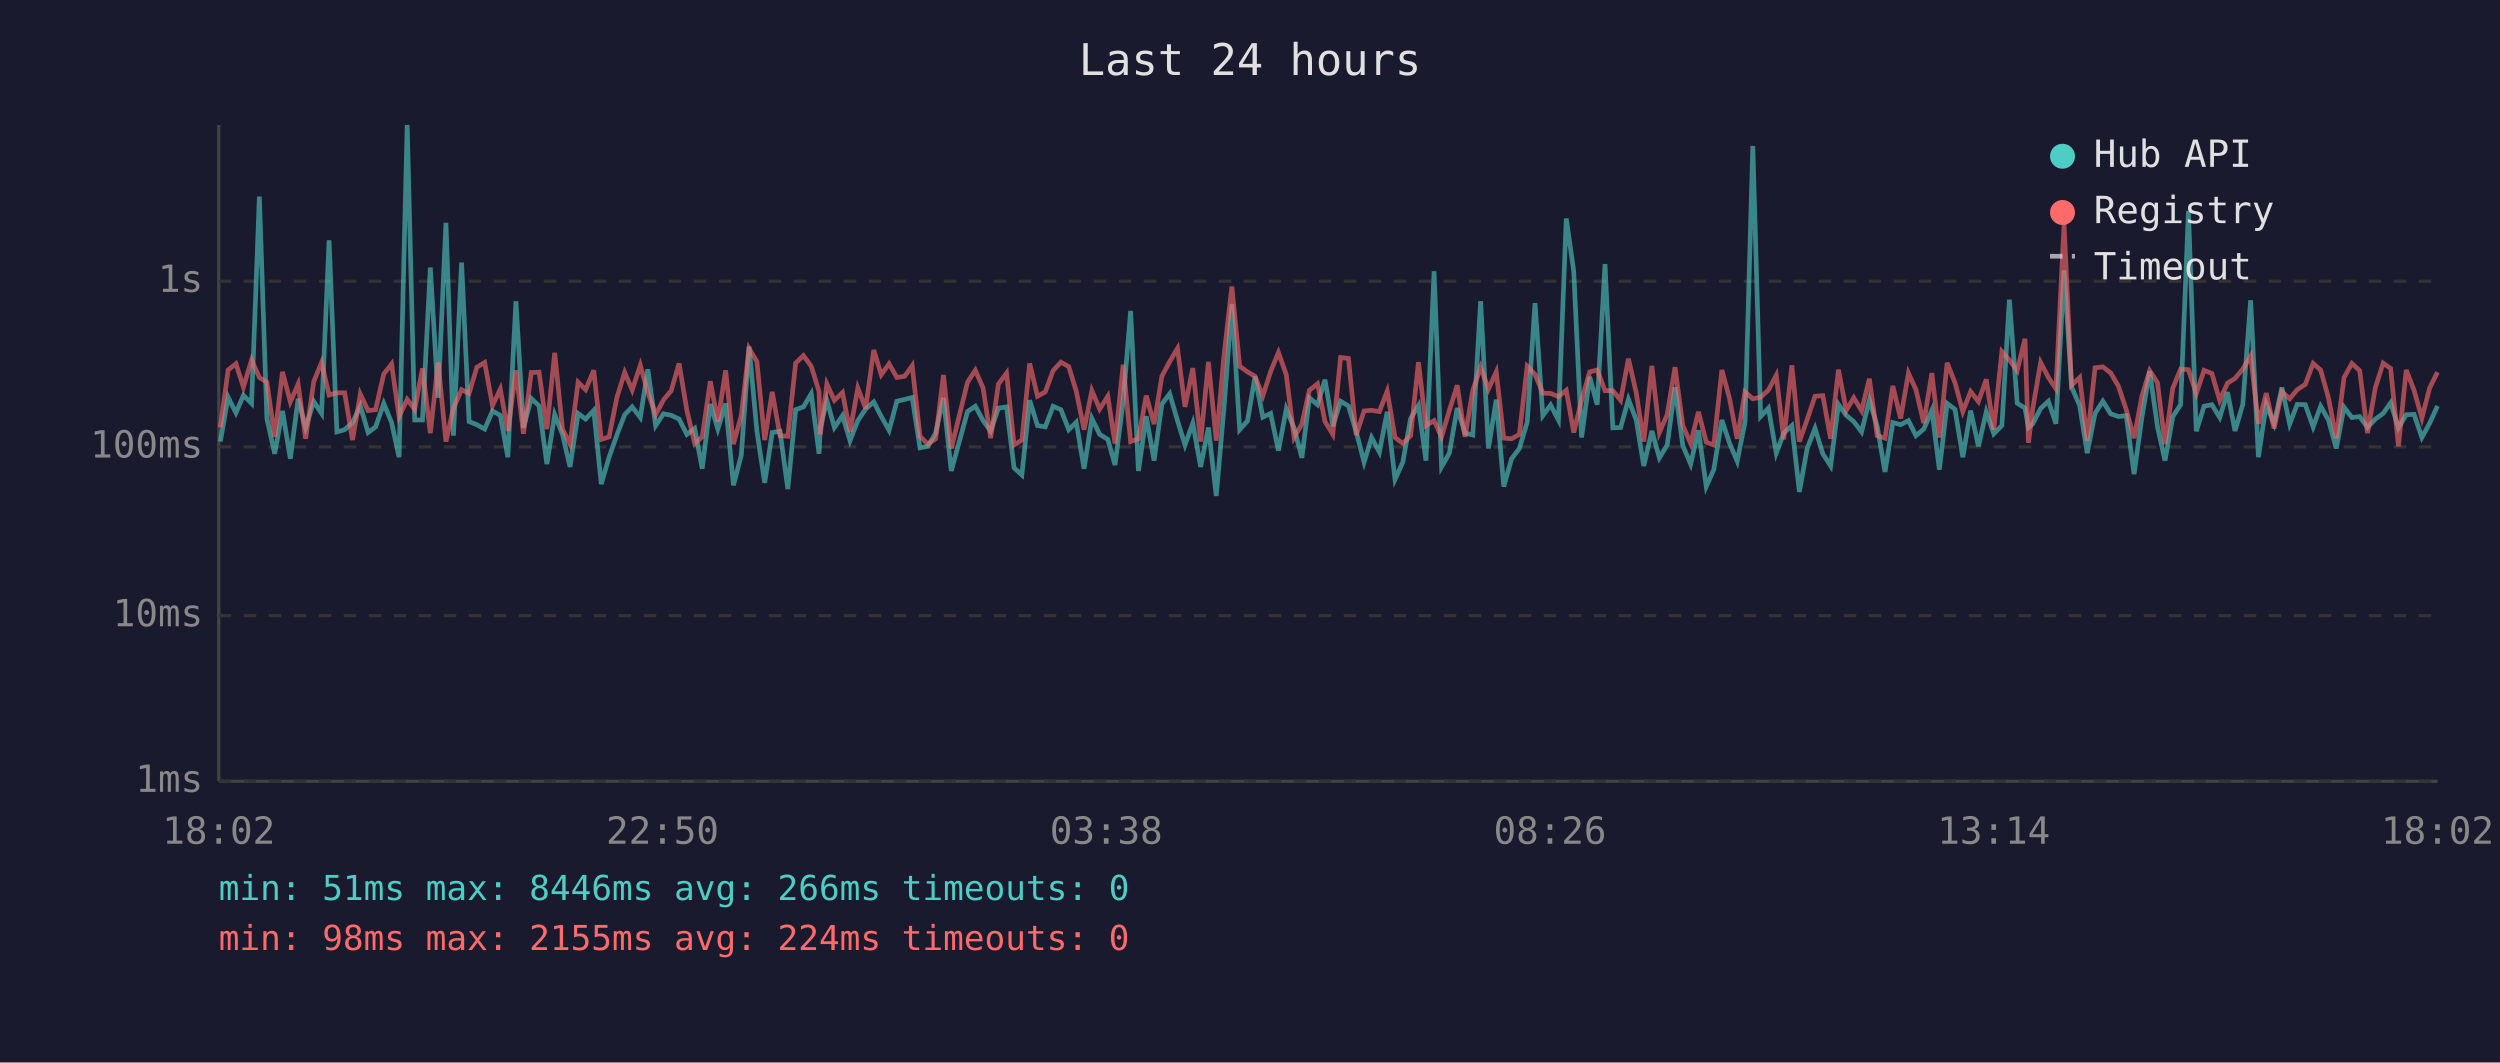
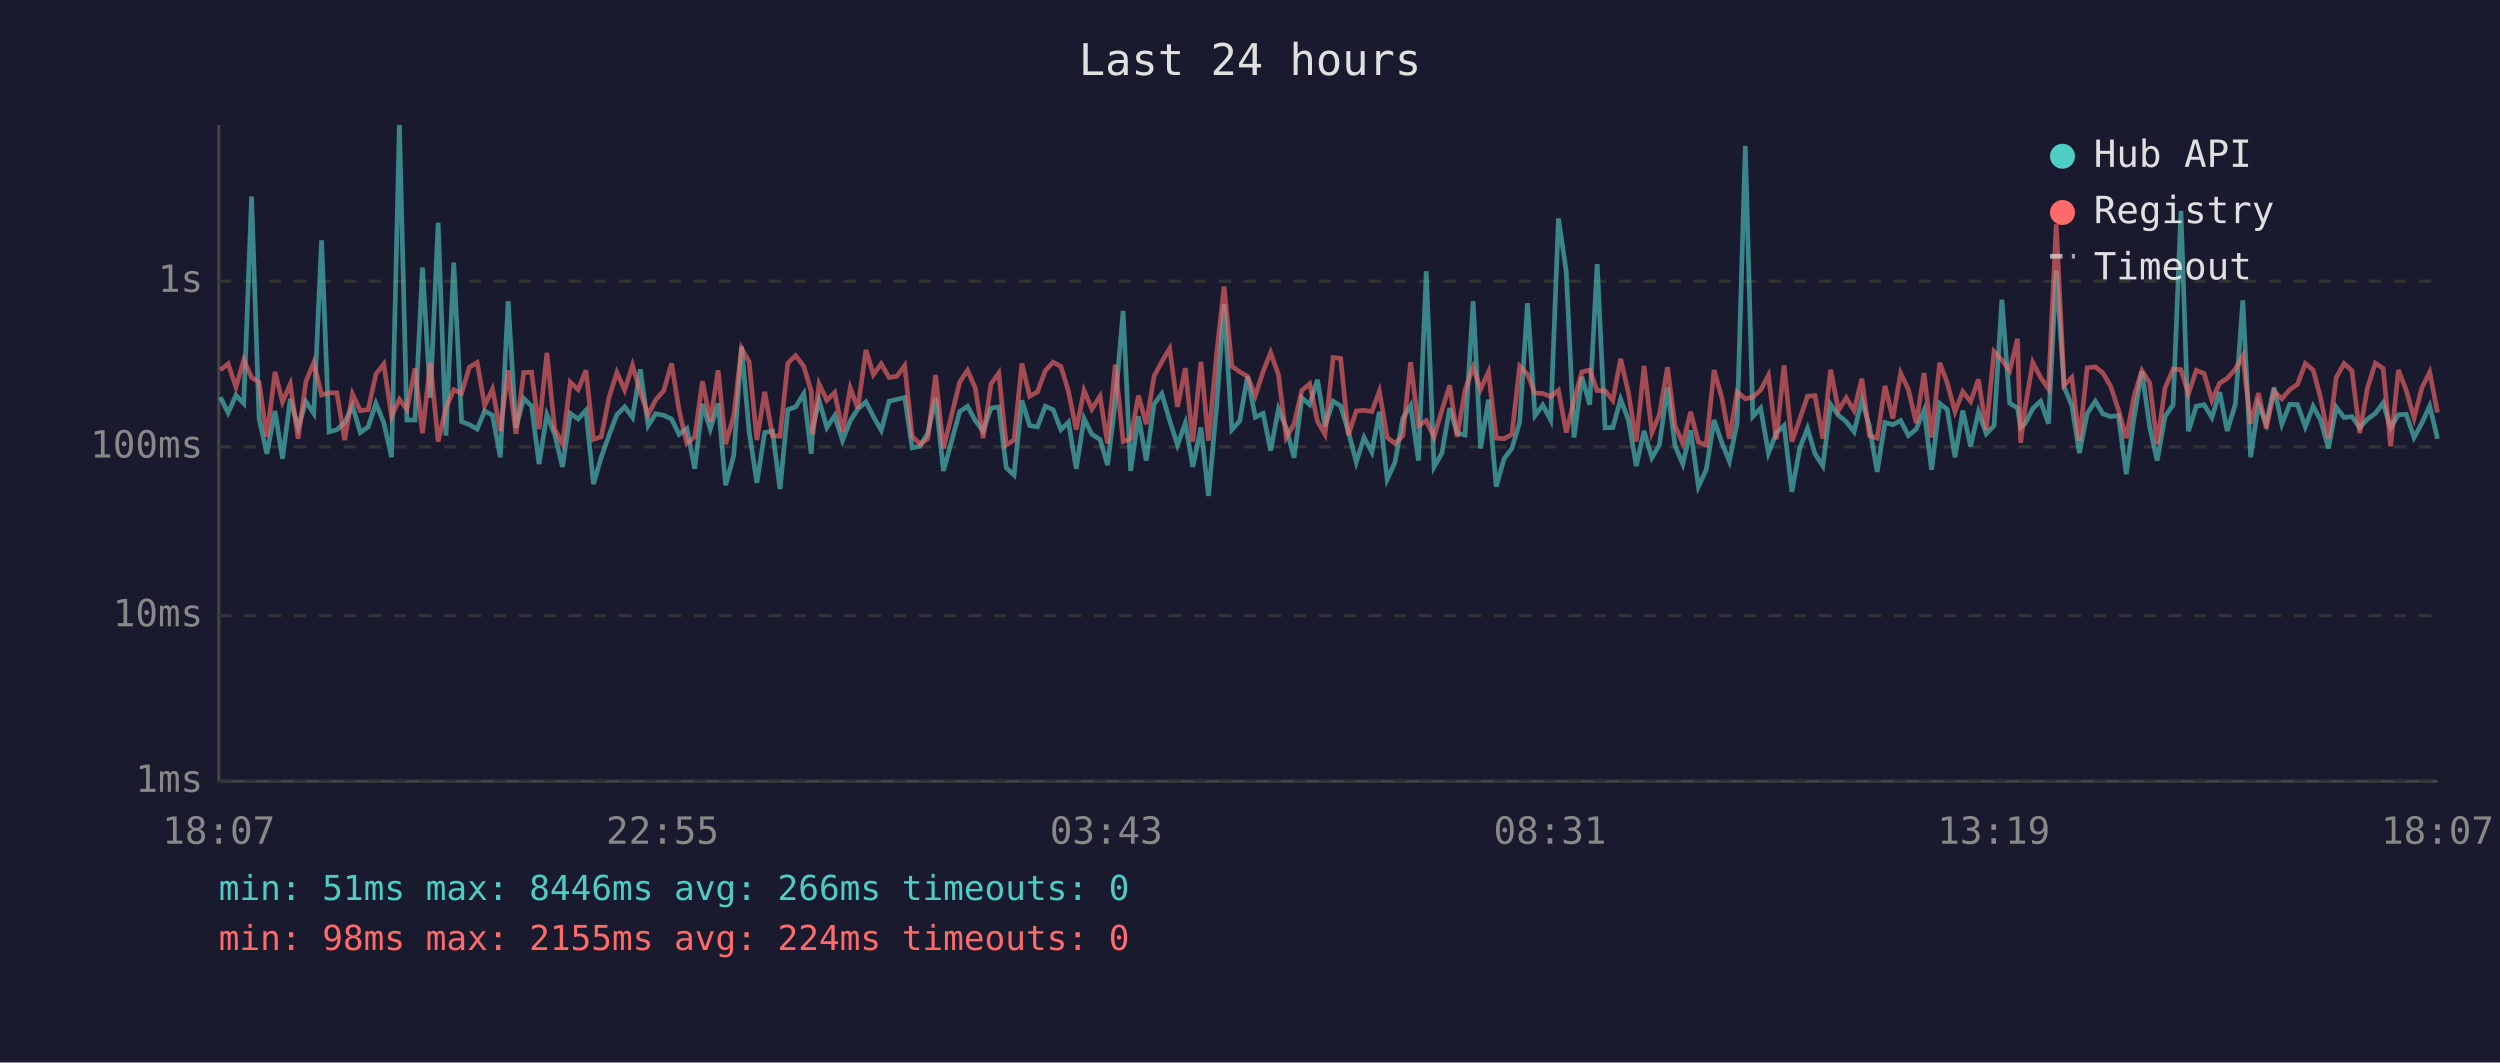
<svg xmlns="http://www.w3.org/2000/svg" viewBox="0 0 800 340" font-family="monospace" font-size="12">
  <rect width="800" height="340" fill="#1a1a2e" />
  <text x="400" y="24" fill="#e0e0e0" font-size="14" text-anchor="middle">Last 24 hours</text>
  <line x1="70" y1="40" x2="70" y2="250" stroke="#444" stroke-width="1" />
  <line x1="70" y1="250" x2="780" y2="250" stroke="#444" stroke-width="1" />
  <line x1="70" y1="250" x2="780" y2="250" stroke="#333" stroke-width="1" stroke-dasharray="4" />
  <text x="65" y="250" fill="#888" text-anchor="end" dominant-baseline="middle">1ms</text>
  <line x1="70" y1="197" x2="780" y2="197" stroke="#333" stroke-width="1" stroke-dasharray="4" />
  <text x="65" y="197" fill="#888" text-anchor="end" dominant-baseline="middle">10ms</text>
  <line x1="70" y1="143" x2="780" y2="143" stroke="#333" stroke-width="1" stroke-dasharray="4" />
  <text x="65" y="143" fill="#888" text-anchor="end" dominant-baseline="middle">100ms</text>
  <line x1="70" y1="90" x2="780" y2="90" stroke="#333" stroke-width="1" stroke-dasharray="4" />
  <text x="65" y="90" fill="#888" text-anchor="end" dominant-baseline="middle">1s</text>
-   <text x="70" y="270" fill="#888" text-anchor="middle">18:02</text>
-   <text x="212" y="270" fill="#888" text-anchor="middle">22:50</text>
-   <text x="354" y="270" fill="#888" text-anchor="middle">03:38</text>
-   <text x="496" y="270" fill="#888" text-anchor="middle">08:26</text>
-   <text x="638" y="270" fill="#888" text-anchor="middle">13:14</text>
-   <text x="780" y="270" fill="#888" text-anchor="middle">18:02</text>
-   <polyline points="70.5,141.3 73.0,127.1 75.5,132.1 77.9,126.5 80.5,129.1 83.0,62.9 85.4,133.9 87.9,145.2 90.4,131.5 92.9,146.8 95.4,127.6 97.8,136.8 100.4,128.5 102.9,132.3 105.3,76.9 107.8,138.2 110.3,137.5 112.8,135.2 115.3,129.9 117.8,138.4 120.2,136.6 122.8,129.1 125.3,135.2 127.7,146.3 130.3,40.0 132.7,134.4 135.2,134.4 137.7,85.6 140.2,127.3 142.7,71.3 145.1,139.4 147.7,84.0 150.1,134.9 152.6,135.9 155.1,137.3 157.6,131.5 160.1,132.9 162.5,146.3 165.1,96.4 167.5,136.9 170.0,127.5 172.5,129.9 175.0,148.5 177.5,132.7 180.0,139.0 182.4,149.4 185.0,132.3 187.4,134.1 190.0,131.3 192.4,154.9 194.9,146.3 197.4,139.2 199.9,132.7 202.3,130.2 204.9,133.6 207.3,118.2 209.8,136.2 212.3,132.4 214.8,132.9 217.3,134.1 219.8,139.0 222.3,137.1 224.7,150.0 227.3,129.3 229.7,137.3 232.2,129.1 234.7,155.3 237.2,145.7 239.7,110.9 242.2,137.9 244.7,154.5 247.1,138.4 249.6,138.0 252.1,156.5 254.6,131.1 257.1,130.2 259.6,126.0 262.1,145.2 262.5,136.8 264.6,128.1 267.0,136.8 269.6,133.0 272.0,141.0 274.5,134.6 277.0,130.9 279.6,128.6 282.0,133.3 284.5,137.7 287.0,128.4 289.5,127.8 291.9,127.2 294.4,143.3 296.9,142.8 299.4,138.6 301.9,127.3 304.4,150.7 309.6,131.7 312.1,130.0 314.6,134.6 317.0,137.9 319.5,130.6 322.1,130.2 324.5,149.7 327.0,152.0 329.5,128.1 332.0,136.2 334.5,136.6 337.0,130.0 339.5,131.1 342.0,137.5 344.4,135.1 346.9,150.0 349.4,133.9 351.9,139.0 354.5,140.6 356.8,148.8 359.4,128.5 361.8,99.5 364.3,150.7 366.8,133.2 369.3,147.4 371.8,129.3 374.3,126.0 376.8,134.6 379.2,142.4 381.7,135.4 384.2,149.4 386.7,136.8 389.2,158.7 391.7,130.2 394.2,97.3 396.7,137.5 399.2,134.7 401.6,120.5 404.1,133.5 406.6,132.3 409.1,144.2 411.6,130.9 414.1,136.9 416.6,146.5 419.0,127.3 421.6,129.5 424.0,121.5 426.5,136.4 429.0,128.4 431.5,129.9 434.0,138.2 436.5,147.9 438.9,140.0 441.4,144.7 443.9,131.8 446.4,153.4 448.9,147.9 451.4,133.9 453.9,129.8 456.3,147.4 458.9,86.8 461.3,149.4 463.8,145.0 466.3,130.6 468.8,138.6 471.3,139.2 473.8,96.4 476.3,143.5 478.8,127.9 481.2,155.7 483.7,146.8 486.2,143.5 488.7,135.1 491.2,97.0 493.7,133.0 496.2,129.6 498.7,134.4 501.2,69.9 503.6,86.9 506.1,140.0 508.7,120.6 511.1,129.5 513.6,84.5 516.1,136.9 518.6,136.8 521.1,127.8 523.6,134.4 526.0,149.1 528.6,137.9 531.0,146.5 533.5,142.4 536.0,123.9 538.5,142.6 541.0,148.5 543.5,137.7 546.0,155.7 548.4,150.3 551.0,134.4 553.4,141.7 555.9,147.6 558.4,135.1 560.9,46.7 563.4,133.3 565.9,130.6 568.4,145.0 570.8,138.6 573.4,136.2 575.8,157.4 578.3,143.5 580.8,137.1 583.3,145.2 585.8,149.1 588.3,129.4 590.8,132.9 593.2,134.9 595.7,138.2 598.2,128.0 600.7,136.4 603.2,151.0 605.7,135.2 608.2,135.9 610.7,134.6 613.1,139.4 615.6,137.3 618.2,131.3 620.6,150.3 623.1,129.1 625.6,131.0 628.1,146.3 630.6,131.4 633.1,142.8 635.6,131.8 638.0,138.8 640.6,136.2 643.0,95.9 645.5,129.0 648.0,130.6 649.1,136.8 650.5,135.6 653.0,130.7 655.5,128.4 657.9,135.6 660.5,86.5 662.9,123.8 665.5,129.8 667.9,145.0 670.4,132.3 672.9,128.4 675.4,132.4 677.9,133.3 680.4,133.0 682.9,151.7 685.4,133.6 687.9,118.8 690.4,136.6 692.8,147.4 695.3,133.3 697.8,129.5 700.3,67.5 702.8,138.0 705.3,130.0 707.8,129.5 710.3,133.6 712.8,125.5 715.2,137.9 717.7,129.4 720.2,96.1 722.7,146.3 725.2,129.4 727.7,135.6 730.2,124.0 732.7,135.7 735.1,129.4 737.7,129.5 740.2,136.6 742.6,130.0 745.1,134.4 747.6,143.5 750.1,130.3 752.6,133.6 755.1,133.3 757.6,136.8 760.1,134.1 762.6,132.3 765.0,128.9 767.5,136.9 770.0,132.7 772.5,132.6 775.0,140.0 777.5,135.4 780.0,129.9" fill="none" stroke="#4ecdc4" stroke-width="1.5" opacity="0.6" />
-   <polyline points="70.5,136.8 73.0,118.4 75.5,116.4 77.9,123.9 80.5,115.2 83.0,120.8 85.4,122.3 87.9,139.8 90.4,119.0 92.9,128.6 95.4,122.9 97.8,140.4 100.4,122.1 102.9,116.0 105.3,126.4 107.8,125.7 110.3,125.7 112.8,140.8 115.3,126.1 117.8,131.4 120.2,131.1 122.8,119.7 125.3,116.5 127.7,133.3 130.3,127.8 132.7,131.0 135.2,117.9 137.7,138.6 140.2,116.0 142.7,141.3 145.1,130.6 147.7,124.7 150.1,125.9 152.6,117.5 155.1,116.0 157.6,129.8 160.1,124.5 162.5,137.9 165.1,118.5 167.5,138.8 170.0,119.2 172.5,119.1 175.0,137.3 177.5,112.9 180.0,137.3 182.4,142.1 185.0,122.3 187.4,124.7 190.0,118.5 192.4,140.6 194.9,139.8 197.4,127.2 199.9,119.2 202.3,124.8 204.9,116.9 207.3,125.5 209.8,132.7 212.3,128.0 214.8,125.0 217.3,116.3 219.8,131.3 222.3,141.9 224.7,139.8 227.3,122.0 229.7,134.9 232.2,118.5 234.7,142.1 237.2,133.0 239.7,111.5 242.2,115.7 244.7,140.8 247.1,125.4 249.6,139.4 252.1,139.6 254.6,116.2 257.1,113.8 259.6,117.2 262.1,125.3 262.5,139.0 264.6,122.9 267.0,128.1 269.6,125.6 272.0,138.2 274.5,124.2 277.0,130.7 279.6,112.0 282.0,119.9 284.5,116.4 287.0,120.8 289.5,120.4 291.9,117.0 294.4,139.6 296.9,142.1 299.4,140.4 301.9,120.0 304.4,143.5 309.6,122.3 312.1,118.5 314.6,124.2 317.0,140.2 319.5,122.9 322.1,119.4 324.5,142.4 327.0,140.8 329.5,116.3 332.0,126.8 334.5,125.4 337.0,118.6 339.5,115.9 342.0,117.3 344.4,125.2 346.9,137.5 349.4,125.0 351.9,130.9 354.5,126.8 356.8,141.9 359.4,116.7 361.8,141.3 364.3,140.4 366.8,126.6 369.3,135.7 371.8,120.4 374.3,115.7 376.8,111.5 379.2,130.2 381.7,117.8 384.2,141.3 386.7,115.8 389.2,141.0 391.7,113.5 394.2,91.7 396.7,117.2 399.2,119.0 401.6,120.4 404.1,126.7 406.6,118.9 409.1,112.8 411.6,119.9 414.1,140.0 416.6,135.7 419.0,124.9 421.6,122.8 424.0,134.9 426.5,139.0 429.0,114.4 431.5,114.7 434.0,139.2 436.5,131.5 438.9,131.3 441.4,131.7 443.9,125.2 446.4,140.0 448.9,141.9 451.4,139.4 453.9,115.9 456.3,136.2 458.9,134.6 461.3,139.8 463.8,131.3 466.3,123.3 468.8,139.8 471.3,124.9 473.8,117.5 476.3,124.5 478.8,119.0 481.2,140.2 483.7,140.4 486.2,139.0 488.7,117.2 491.2,119.8 493.7,125.8 496.2,125.9 498.7,126.9 501.2,124.9 503.6,138.4 506.1,128.1 508.7,119.0 511.1,118.4 513.6,125.0 516.1,125.0 518.6,128.1 521.1,114.8 523.6,125.7 526.0,141.3 528.6,117.1 531.0,138.4 533.5,132.7 536.0,117.5 538.5,136.2 541.0,141.9 543.5,131.8 546.0,141.5 548.4,142.4 551.0,118.4 553.4,127.3 555.9,140.4 558.4,125.4 560.9,127.6 563.4,127.1 565.9,124.8 568.4,120.1 570.8,140.6 573.4,116.9 575.8,141.3 578.3,134.2 580.8,126.8 583.3,126.6 585.8,140.4 588.3,118.3 590.8,131.3 593.2,127.3 595.7,131.4 598.2,121.2 600.7,139.4 603.2,140.2 605.7,123.5 608.2,133.9 610.7,119.4 613.1,124.7 615.6,135.4 618.2,119.4 620.6,140.0 623.1,116.1 625.6,122.5 628.1,131.7 630.6,125.3 633.1,128.5 635.6,121.4 638.0,137.5 640.6,112.5 643.0,115.2 645.5,118.6 648.0,108.4 649.1,141.7 650.5,130.6 653.0,116.0 655.5,120.8 657.9,124.4 660.5,71.7 662.9,123.3 665.5,120.8 667.9,141.0 670.4,117.7 672.9,117.4 675.4,119.3 677.9,123.6 680.4,131.1 682.9,140.2 685.4,126.8 687.9,118.6 690.4,122.5 692.8,142.1 695.3,124.2 697.8,118.1 700.3,118.3 702.8,126.0 705.3,118.5 707.8,119.5 710.3,128.1 712.8,122.6 715.2,121.1 717.7,118.1 720.2,113.9 722.7,135.6 725.2,125.8 727.7,137.1 730.2,125.3 732.7,127.6 735.1,124.7 737.7,123.0 740.2,116.3 742.6,118.4 745.1,127.3 747.6,140.2 750.1,120.8 752.6,116.3 755.1,118.6 757.6,138.6 760.1,124.1 762.6,116.2 765.0,117.9 767.5,142.8 770.0,118.4 772.5,124.9 775.0,133.8 777.5,124.1 780.0,119.1" fill="none" stroke="#ff6b6b" stroke-width="1.5" opacity="0.6" />
+   <text x="70" y="270" fill="#888" text-anchor="middle">18:07</text>
+   <text x="212" y="270" fill="#888" text-anchor="middle">22:55</text>
+   <text x="354" y="270" fill="#888" text-anchor="middle">03:43</text>
+   <text x="496" y="270" fill="#888" text-anchor="middle">08:31</text>
+   <text x="638" y="270" fill="#888" text-anchor="middle">13:19</text>
+   <text x="780" y="270" fill="#888" text-anchor="middle">18:07</text>
+   <polyline points="70.5,127.1 73.0,132.1 75.5,126.5 78.0,129.1 80.5,62.9 82.9,133.9 85.4,145.2 88.0,131.5 90.4,146.8 92.9,127.6 95.4,136.8 97.9,128.5 100.4,132.3 102.9,76.9 105.3,138.2 107.8,137.5 110.3,135.2 112.8,129.9 115.3,138.4 117.8,136.6 120.3,129.1 122.8,135.2 125.3,146.3 127.8,40.0 130.2,134.4 132.8,134.4 135.2,85.6 137.7,127.3 140.2,71.3 142.7,139.4 145.2,84.0 147.7,134.9 150.2,135.9 152.7,137.3 155.1,131.5 157.6,132.9 160.1,146.3 162.6,96.4 165.1,136.9 167.6,127.5 170.1,129.9 172.5,148.5 175.0,132.7 177.5,139.0 180.0,149.4 182.5,132.3 185.0,134.1 187.5,131.3 189.9,154.9 192.4,146.3 194.9,139.2 197.4,132.7 199.9,130.2 202.4,133.6 204.9,118.2 207.4,136.2 209.8,132.4 212.4,132.9 214.9,134.1 217.3,139.0 219.8,137.1 222.3,150.0 224.8,129.3 227.3,137.3 229.8,129.1 232.2,155.3 234.8,145.7 237.3,110.9 239.7,137.9 242.2,154.5 244.7,138.4 247.2,138.0 249.6,156.5 252.1,131.1 254.6,130.2 257.2,126.0 259.6,145.2 260.1,136.8 262.1,128.1 264.6,136.8 267.1,133.0 269.6,141.0 272.1,134.6 274.5,130.9 277.1,128.6 279.5,133.3 282.0,137.7 284.5,128.4 287.0,127.8 289.5,127.2 291.9,143.3 294.4,142.8 296.9,138.6 299.4,127.3 301.9,150.7 307.1,131.7 309.6,130.0 312.1,134.6 314.6,137.9 317.1,130.6 319.6,130.2 322.0,149.7 324.5,152.0 327.0,128.1 329.5,136.2 332.0,136.6 334.5,130.0 337.0,131.1 339.5,137.5 341.9,135.1 344.4,150.0 346.9,133.9 349.4,139.0 352.0,140.6 354.4,148.8 356.9,128.5 359.4,99.5 361.8,150.7 364.3,133.2 366.8,147.4 369.3,129.3 371.8,126.0 374.3,134.6 376.8,142.4 379.3,135.4 381.7,149.4 384.3,136.8 386.7,158.7 389.3,130.2 391.7,97.3 394.2,137.5 396.7,134.7 399.2,120.5 401.7,133.5 404.2,132.3 406.6,144.2 409.1,130.9 411.6,136.9 414.1,146.5 416.6,127.3 419.1,129.5 421.6,121.5 424.0,136.4 426.6,128.4 429.0,129.9 431.5,138.2 434.0,147.9 436.5,140.0 439.0,144.7 441.4,131.8 443.9,153.4 446.4,147.9 448.9,133.9 451.4,129.8 453.9,147.4 456.4,86.8 458.9,149.4 461.4,145.0 463.9,130.6 466.3,138.6 468.8,139.2 471.4,96.4 473.8,143.5 476.3,127.9 478.8,155.7 481.3,146.8 483.8,143.5 486.3,135.1 488.8,97.0 491.2,133.0 493.7,129.6 496.2,134.4 498.7,69.9 501.2,86.9 503.7,140.0 506.2,120.6 508.7,129.5 511.1,84.5 513.6,136.9 516.1,136.8 518.6,127.8 521.1,134.4 523.6,149.1 526.1,137.9 528.6,146.5 531.0,142.4 533.6,123.9 536.0,142.6 538.5,148.5 541.0,137.7 543.5,155.7 546.0,150.3 548.5,134.4 551.0,141.7 553.4,147.6 555.9,135.1 558.5,46.7 560.9,133.3 563.4,130.6 565.9,145.0 568.4,138.6 570.9,136.2 573.4,157.4 575.9,143.5 578.4,137.1 580.8,145.2 583.3,149.1 585.8,129.4 588.3,132.9 590.8,134.9 593.3,138.2 595.8,128.0 598.2,136.4 600.7,151.0 603.2,135.2 605.7,135.9 608.2,134.6 610.7,139.4 613.2,137.3 615.7,131.3 618.1,150.3 620.7,129.1 623.1,131.0 625.6,146.3 628.1,131.4 630.6,142.8 633.1,131.8 635.6,138.8 638.1,136.2 640.6,95.9 643.1,129.0 645.6,130.6 646.6,136.8 648.0,135.6 650.5,130.7 653.0,128.4 655.5,135.6 658.0,86.5 660.5,123.8 663.0,129.8 665.4,145.0 667.9,132.3 670.5,128.4 672.9,132.4 675.4,133.3 677.9,133.0 680.4,151.7 682.9,133.6 685.4,118.8 687.9,136.6 690.3,147.4 692.8,133.3 695.4,129.5 697.9,67.5 700.3,138.0 702.8,130.0 705.3,129.5 707.8,133.6 710.3,125.5 712.7,137.9 715.3,129.4 717.7,96.1 720.2,146.3 722.7,129.4 725.2,135.6 727.7,124.0 730.2,135.7 732.7,129.4 735.2,129.5 737.7,136.6 740.2,130.0 742.6,134.4 745.1,143.5 747.6,130.3 750.1,133.6 752.6,133.3 755.1,136.8 757.6,134.1 760.1,132.3 762.6,128.9 765.0,136.9 767.5,132.7 770.0,132.6 772.5,140.0 775.0,135.4 777.5,129.9 780.0,140.4" fill="none" stroke="#4ecdc4" stroke-width="1.5" opacity="0.6" />
+   <polyline points="70.5,118.4 73.0,116.4 75.5,123.9 78.0,115.2 80.5,120.8 82.9,122.3 85.4,139.8 88.0,119.0 90.4,128.6 92.9,122.9 95.4,140.4 97.9,122.1 100.4,116.0 102.9,126.4 105.3,125.7 107.8,125.7 110.3,140.8 112.8,126.1 115.3,131.4 117.8,131.1 120.3,119.7 122.8,116.5 125.3,133.3 127.8,127.8 130.2,131.0 132.8,117.9 135.2,138.6 137.7,116.0 140.2,141.3 142.7,130.6 145.2,124.7 147.7,125.9 150.2,117.5 152.7,116.0 155.1,129.8 157.6,124.5 160.1,137.9 162.6,118.5 165.1,138.8 167.6,119.2 170.1,119.1 172.5,137.3 175.0,112.9 177.5,137.3 180.0,142.1 182.5,122.3 185.0,124.7 187.5,118.5 189.9,140.6 192.4,139.8 194.9,127.2 197.4,119.2 199.9,124.8 202.4,116.9 204.9,125.5 207.4,132.7 209.8,128.0 212.4,125.0 214.9,116.3 217.3,131.3 219.8,141.9 222.3,139.8 224.8,122.0 227.3,134.9 229.8,118.5 232.2,142.1 234.8,133.0 237.3,111.5 239.7,115.7 242.2,140.8 244.7,125.4 247.2,139.4 249.6,139.6 252.1,116.2 254.6,113.8 257.2,117.2 259.6,125.3 260.1,139.0 262.1,122.9 264.6,128.1 267.1,125.6 269.6,138.2 272.1,124.2 274.5,130.7 277.1,112.0 279.5,119.9 282.0,116.4 284.5,120.8 287.0,120.4 289.5,117.0 291.9,139.6 294.4,142.1 296.9,140.4 299.4,120.0 301.9,143.5 307.1,122.3 309.6,118.5 312.1,124.2 314.6,140.2 317.1,122.9 319.6,119.4 322.0,142.4 324.5,140.8 327.0,116.3 329.5,126.8 332.0,125.4 334.5,118.6 337.0,115.9 339.5,117.3 341.9,125.2 344.4,137.5 346.9,125.0 349.4,130.9 352.0,126.8 354.4,141.9 356.9,116.7 359.4,141.3 361.8,140.4 364.3,126.6 366.8,135.7 369.3,120.4 371.8,115.7 374.3,111.5 376.8,130.2 379.3,117.8 381.7,141.3 384.3,115.8 386.7,141.0 389.3,113.5 391.7,91.7 394.2,117.2 396.7,119.0 399.2,120.4 401.7,126.7 404.2,118.9 406.6,112.8 409.1,119.9 411.6,140.0 414.1,135.7 416.6,124.9 419.1,122.8 421.6,134.9 424.0,139.0 426.6,114.4 429.0,114.7 431.5,139.2 434.0,131.5 436.5,131.3 439.0,131.7 441.4,125.2 443.9,140.0 446.4,141.9 448.9,139.4 451.4,115.9 453.9,136.2 456.4,134.6 458.9,139.8 461.4,131.3 463.9,123.3 466.3,139.8 468.8,124.9 471.4,117.5 473.8,124.5 476.3,119.0 478.8,140.2 481.3,140.4 483.8,139.0 486.3,117.2 488.8,119.8 491.2,125.8 493.7,125.9 496.2,126.9 498.7,124.9 501.2,138.4 503.7,128.1 506.2,119.0 508.7,118.4 511.1,125.0 513.6,125.0 516.1,128.1 518.6,114.8 521.1,125.7 523.6,141.3 526.1,117.1 528.6,138.4 531.0,132.7 533.6,117.5 536.0,136.2 538.5,141.9 541.0,131.8 543.5,141.5 546.0,142.4 548.5,118.4 551.0,127.3 553.4,140.4 555.9,125.4 558.5,127.6 560.9,127.1 563.4,124.8 565.9,120.1 568.4,140.6 570.9,116.9 573.4,141.3 575.9,134.2 578.4,126.8 580.8,126.6 583.3,140.4 585.8,118.3 588.3,131.3 590.8,127.3 593.3,131.4 595.8,121.2 598.2,139.4 600.7,140.2 603.2,123.5 605.7,133.9 608.2,119.4 610.7,124.7 613.2,135.4 615.7,119.4 618.1,140.0 620.7,116.1 623.1,122.5 625.6,131.7 628.1,125.3 630.6,128.5 633.1,121.4 635.6,137.5 638.1,112.5 640.6,115.2 643.1,118.6 645.6,108.4 646.6,141.7 648.0,130.6 650.5,116.0 653.0,120.8 655.5,124.4 658.0,71.7 660.5,123.3 663.0,120.8 665.4,141.0 667.9,117.7 670.5,117.4 672.9,119.3 675.4,123.6 677.9,131.1 680.4,140.2 682.9,126.8 685.4,118.6 687.9,122.5 690.3,142.1 692.8,124.2 695.4,118.1 697.9,118.3 700.3,126.0 702.8,118.5 705.3,119.5 707.8,128.1 710.3,122.6 712.7,121.1 715.3,118.1 717.7,113.9 720.2,135.6 722.7,125.8 725.2,137.1 727.7,125.3 730.2,127.6 732.7,124.7 735.2,123.0 737.7,116.3 740.2,118.4 742.6,127.3 745.1,140.2 747.6,120.8 750.1,116.3 752.6,118.6 755.1,138.6 757.6,124.1 760.1,116.2 762.6,117.9 765.0,142.8 767.5,118.4 770.0,124.9 772.5,133.8 775.0,124.1 777.5,119.1 780.0,132.0" fill="none" stroke="#ff6b6b" stroke-width="1.5" opacity="0.6" />
  <circle cx="660" cy="50" r="4" fill="#4ecdc4" />
  <text x="670" y="50" fill="#e0e0e0" dominant-baseline="middle">Hub API</text>
  <circle cx="660" cy="68" r="4" fill="#ff6b6b" />
  <text x="670" y="68" fill="#e0e0e0" dominant-baseline="middle">Registry</text>
  <line x1="656" y1="82" x2="664" y2="82" stroke="#e0e0e0" stroke-width="1.5" stroke-dasharray="4,3" opacity="0.7" />
  <text x="670" y="86" fill="#e0e0e0" dominant-baseline="middle">Timeout</text>
  <text x="70" y="288" fill="#4ecdc4" font-size="11">min: 51ms  max: 8446ms  avg: 266ms  timeouts: 0</text>
  <text x="70" y="304" fill="#ff6b6b" font-size="11">min: 98ms  max: 2155ms  avg: 224ms  timeouts: 0</text>
</svg>
